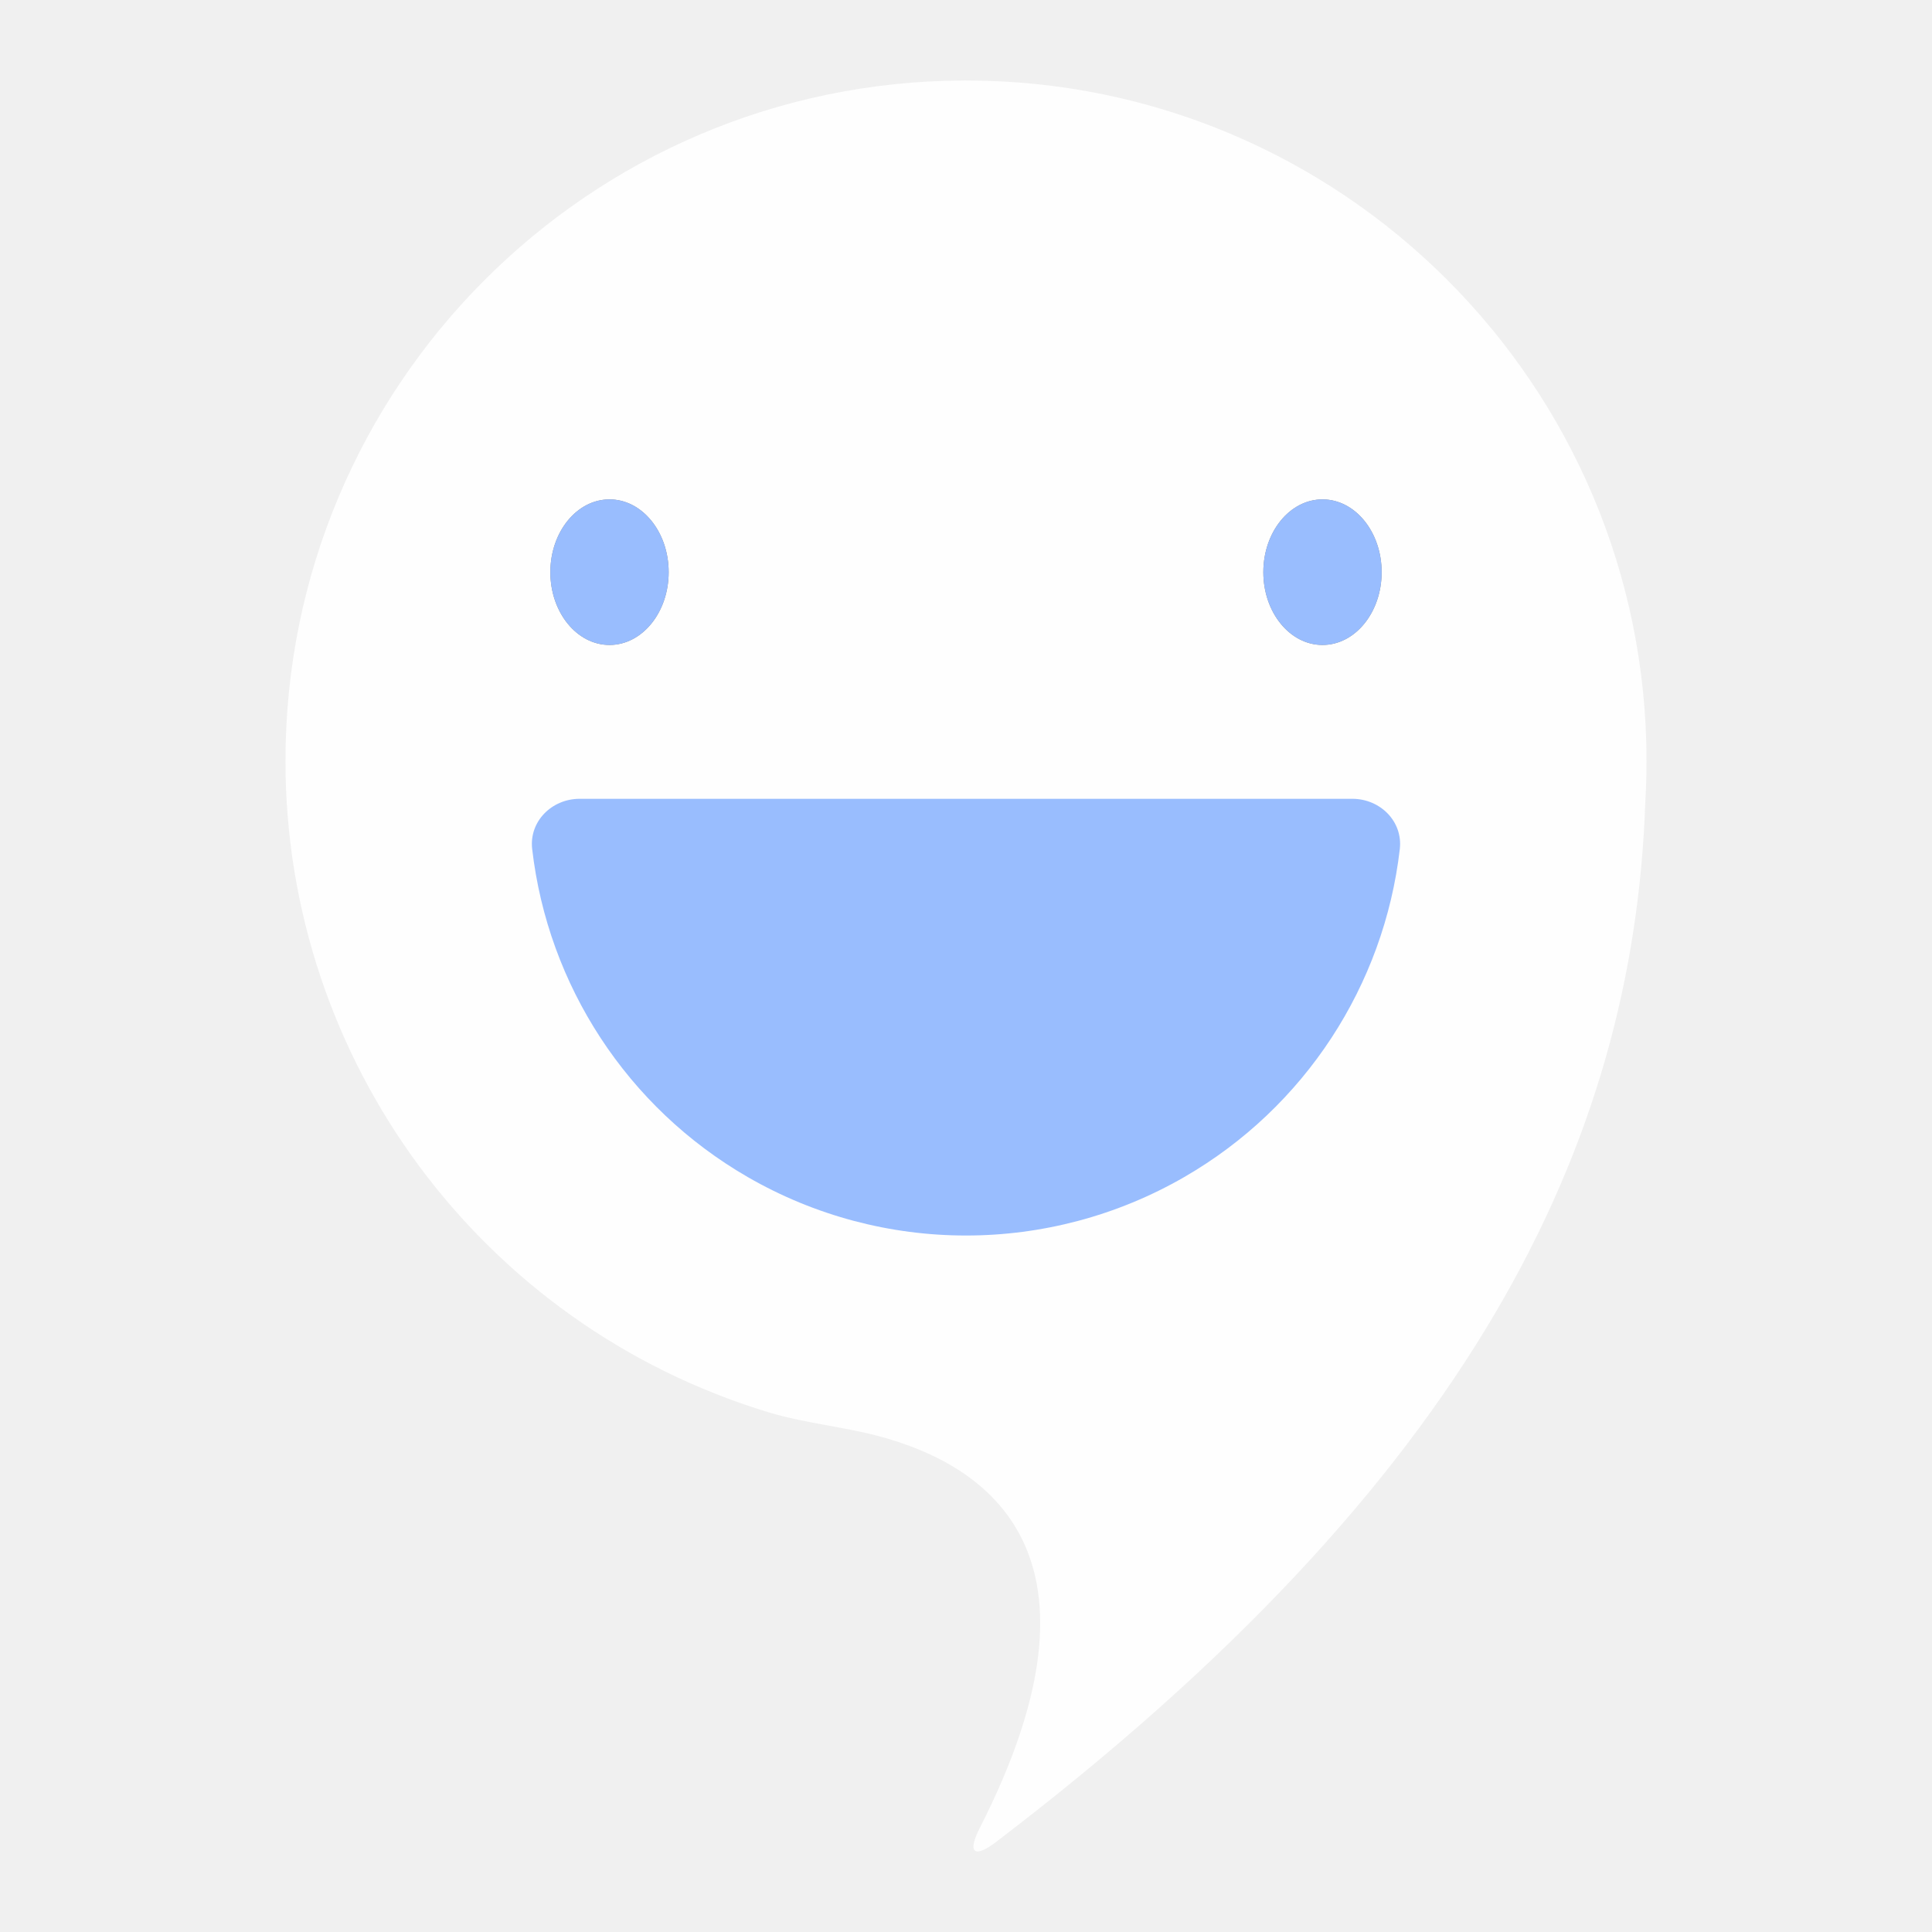
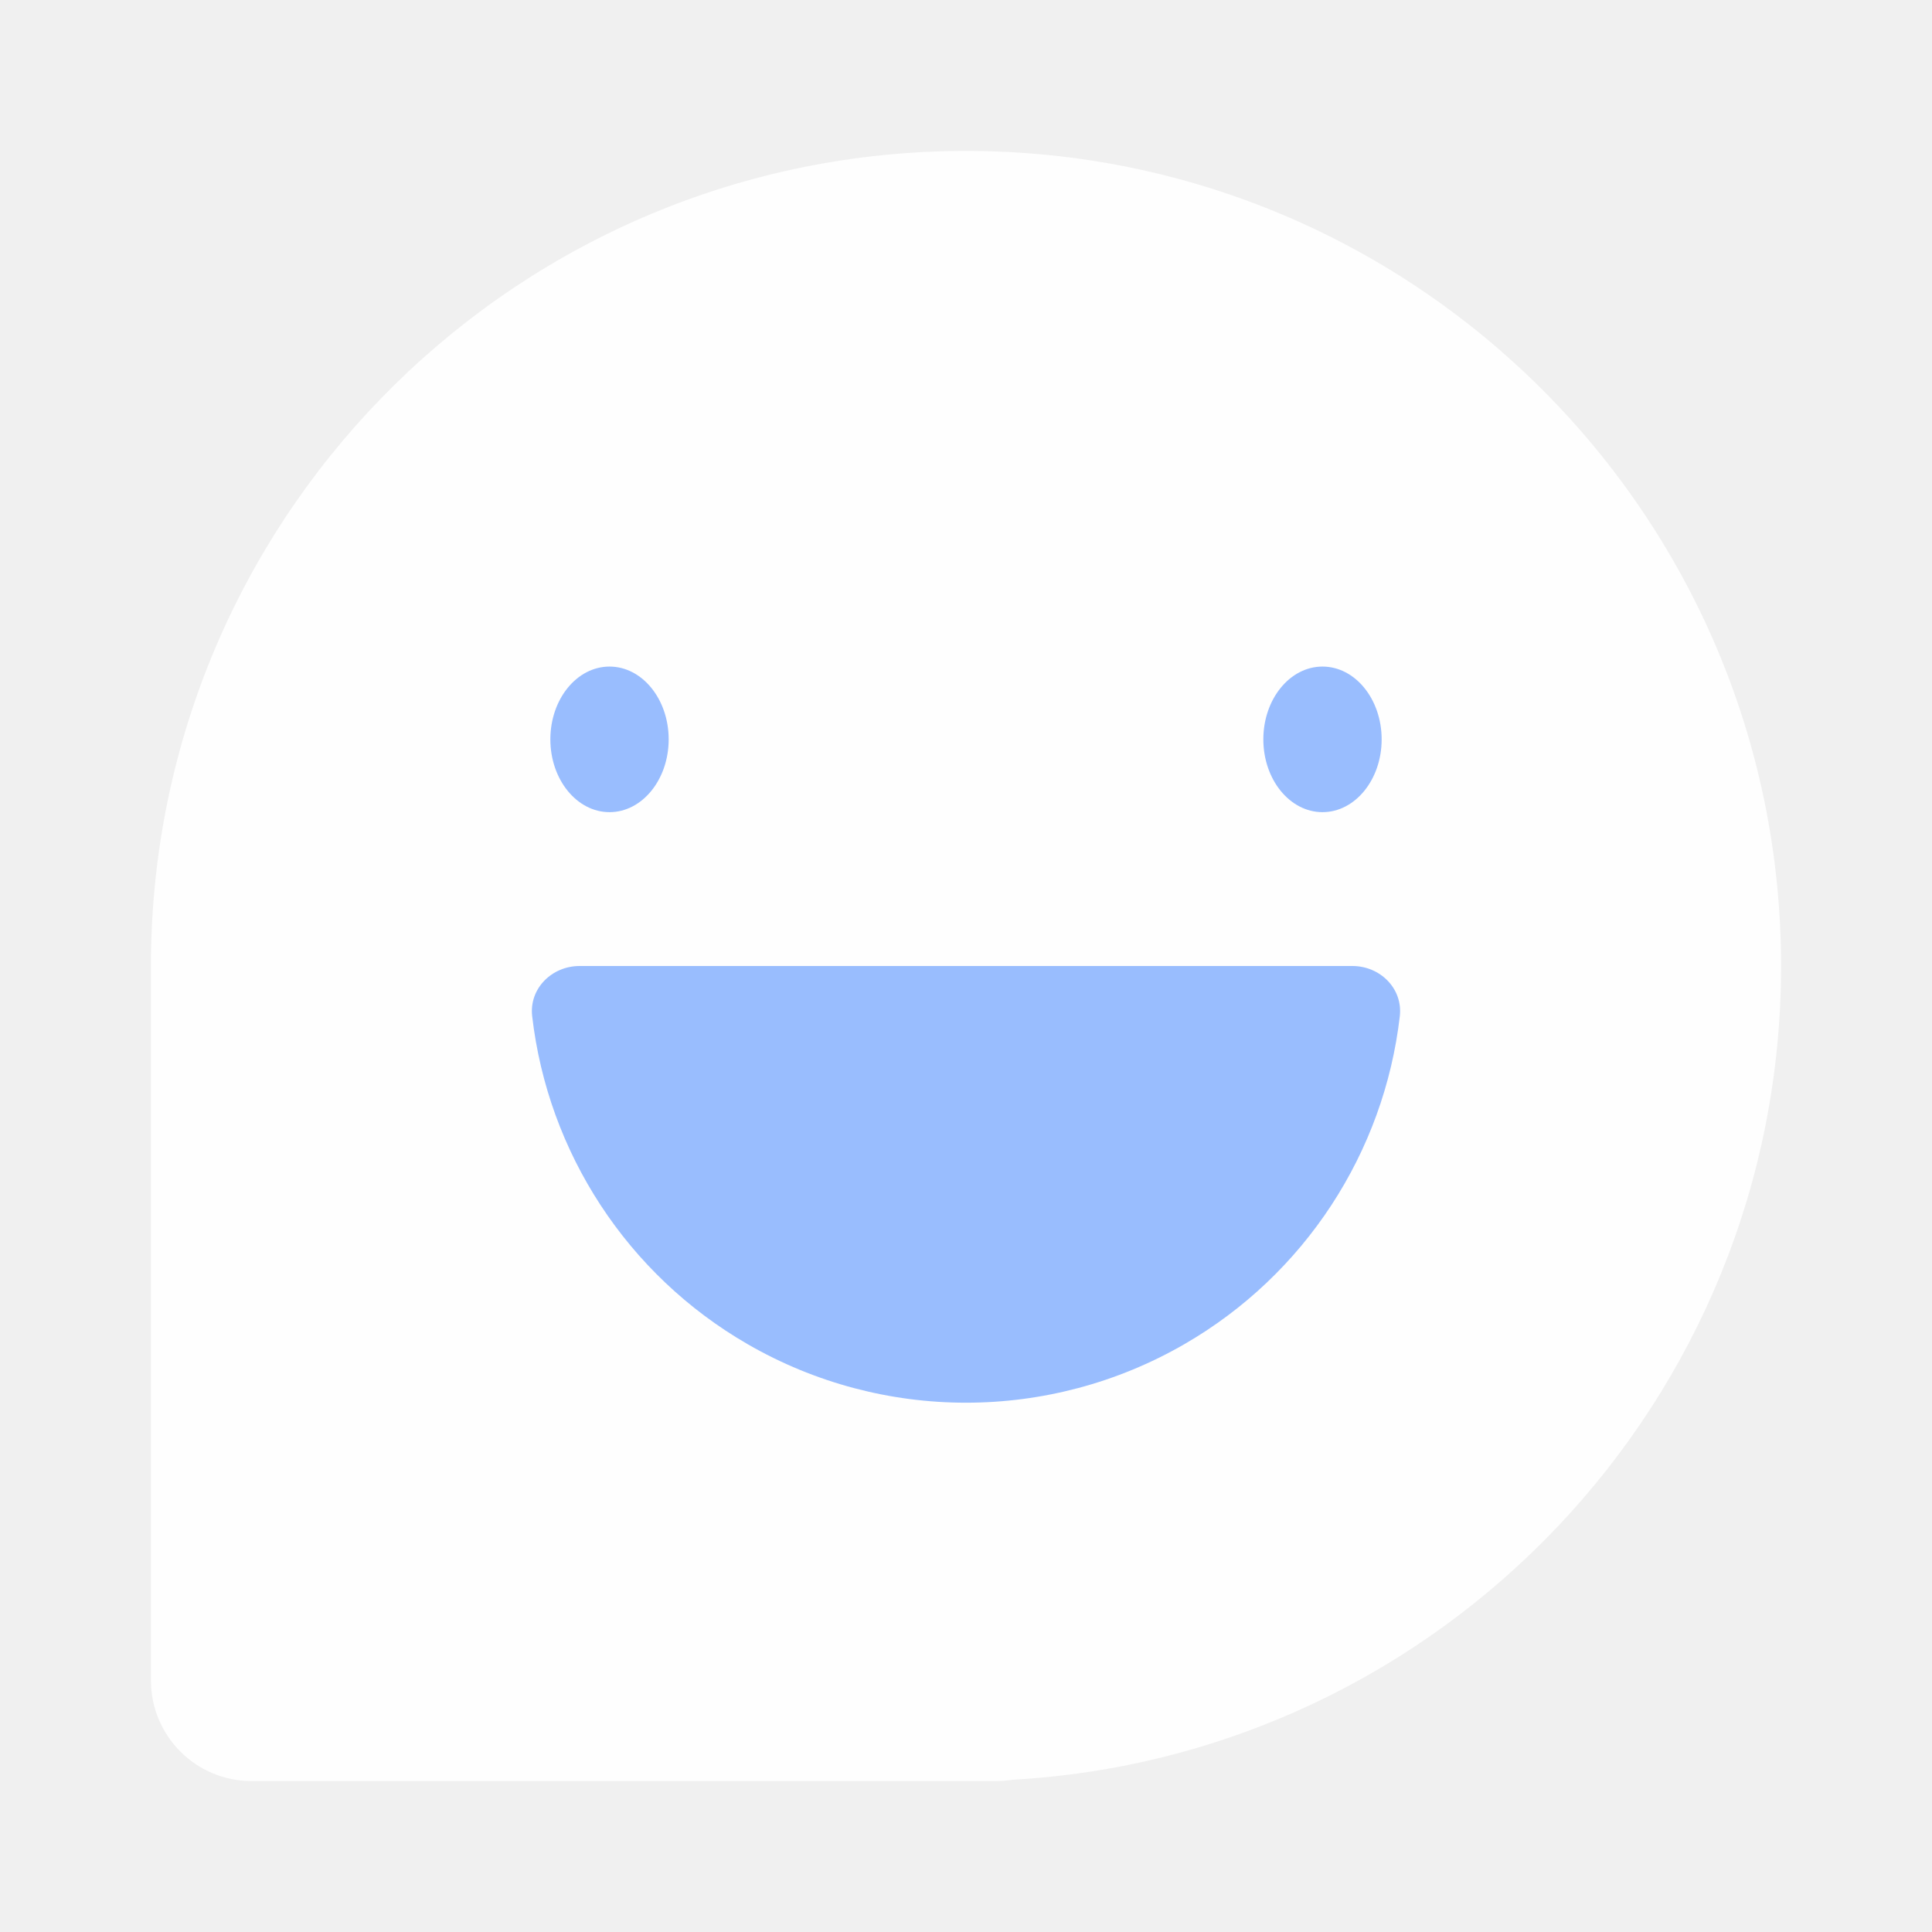
<svg xmlns="http://www.w3.org/2000/svg" version="1.1" id="svg2" viewBox="0 0 192 192" height="192" width="192">
  <defs id="defs4">
    </defs>
  <g transform="translate(0,-860.3622)" id="layer1">
-     <g id="g1279" transform="matrix(0.9998615,0,0,0.9998615,322.8224,341.2079)">
-       <path style="fill:#fefefe;fill-opacity:1;stroke-width:4.111;stop-color:#000000" d="m -227.095,527.228 c -37.262,0.133 -67.398,30.377 -67.398,67.639 -5.7e-4,29.774 19.468,56.047 47.954,64.713 0.004,0.001 0.019,0.007 0.023,0.007 3.519,1.066 7.203,1.404 10.763,2.323 11.214,2.897 24.098,11.867 10.267,39.004 -1.254,2.46 -0.581,3.068 1.615,1.394 47.15,-35.934 63.36,-69.306 64.536,-103.369 0.002,-0.055 0.005,-0.111 0.007,-0.166 0.075,-1.301 0.113,-2.604 0.113,-3.907 -5e-4,-37.356 -30.283,-67.639 -67.639,-67.639 -0.08,-1.2e-4 -0.161,-1.2e-4 -0.241,0 z" id="path1243" />
-       <path id="path1245" style="opacity:0.462;fill:#000000;fill-opacity:1;stroke-width:3.514;stop-color:#000000" d="m -256.406,576.096 a 5.88,7.235 0 0 1 -5.88,7.235 5.88,7.235 0 0 1 -5.88,-7.235 5.88,7.235 0 0 1 5.88,-7.235 5.88,7.235 0 0 1 5.88,7.235 z" />
-       <path id="path1247" style="opacity:0.462;fill:#000000;fill-opacity:1;stroke-width:3.514;stop-color:#000000" d="m -185.541,576.096 a 5.88,7.235 0 0 1 -5.88,7.235 5.88,7.235 0 0 1 -5.88,-7.235 5.88,7.235 0 0 1 5.88,-7.235 5.88,7.235 0 0 1 5.88,7.235 z" />
-       <path style="fill:#99bdfe;fill-opacity:1;stroke-width:2.638;stop-color:#000000" d="m -183.736,603.611 c -1.565,13.544 -9.44,25.687 -21.416,32.601 -13.43,7.754 -29.976,7.754 -43.405,0 -11.975,-6.914 -19.851,-19.057 -21.416,-32.601 -0.317,-2.742 1.952,-4.989 4.713,-4.989 h 76.81 c 2.761,0 5.03,2.247 4.713,4.989 z" id="path1249" />
-       <path id="path1251" style="fill:#99bdfe;fill-opacity:1;stroke-width:3.514;stop-color:#000000" d="m -256.406,576.096 a 5.88,7.235 0 0 1 -5.88,7.235 5.88,7.235 0 0 1 -5.88,-7.235 5.88,7.235 0 0 1 5.88,-7.235 5.88,7.235 0 0 1 5.88,7.235 z" />
-       <path id="path1253" style="fill:#99bdfe;fill-opacity:1;stroke-width:3.514;stop-color:#000000" d="m -185.541,576.096 a 5.88,7.235 0 0 1 -5.88,7.235 5.88,7.235 0 0 1 -5.88,-7.235 5.88,7.235 0 0 1 5.88,-7.235 5.88,7.235 0 0 1 5.88,7.235 z" />
+     <g id="g1057" transform="translate(132.869,342.9249)">
+       <path fill-rule="evenodd" clip-rule="evenodd" d="m -117.869,613.437 v 71 c 0,5.523 4.477,10 10,10 h 71 3 c 0.548,0 1.086,-0.044 1.611,-0.129 42.589,-2.39 76.389,-37.683 76.389,-80.871 0,-44.735 -36.265,-81 -81,-81 -44.221,0 -80.164,35.435 -80.986,79.46 -0.01,0.179 -0.014,0.359 -0.014,0.54 z" fill="#9abeff" id="path1047" style="fill:#fefefe;fill-opacity:1" />
+       <g id="g1055" transform="translate(9.860998,-16.90857)">
+         <path id="path1049" style="fill:#99bdfe;fill-opacity:1;stroke-width:3.513;stop-color:#000000" d="m -76.278,607.823 a 5.879,7.234 0 0 1 -5.879,7.234 5.879,7.234 0 0 1 -5.879,-7.234 5.879,7.234 0 0 1 5.879,-7.234 5.879,7.234 0 0 1 5.879,7.234 z" />
+         <path id="path1051" style="fill:#99bdfe;fill-opacity:1;stroke-width:3.513;stop-color:#000000" d="m -5.423,607.823 a 5.879,7.234 0 0 1 -5.879,7.234 5.879,7.234 0 0 1 -5.879,-7.234 5.879,7.234 0 0 1 5.879,-7.234 5.879,7.234 0 0 1 5.879,7.234 z" />
+         <path style="fill:#99bdfe;fill-opacity:1;stroke-width:2.637;stop-color:#000000" d="m -3.618,635.334 c -1.565,13.542 -9.439,25.683 -21.413,32.596 -13.428,7.753 -29.971,7.753 -43.399,0 -11.974,-6.913 -19.848,-19.054 -21.413,-32.596 -0.317,-2.741 1.951,-4.988 4.712,-4.988 h 76.8 c 2.761,0 5.029,2.247 4.712,4.988 z" id="path1053" />
+       </g>
    </g>
  </g>
  <style type="text/css" id="style853">
	.st0{fill:#FFFFFF;}
</style>
</svg>
